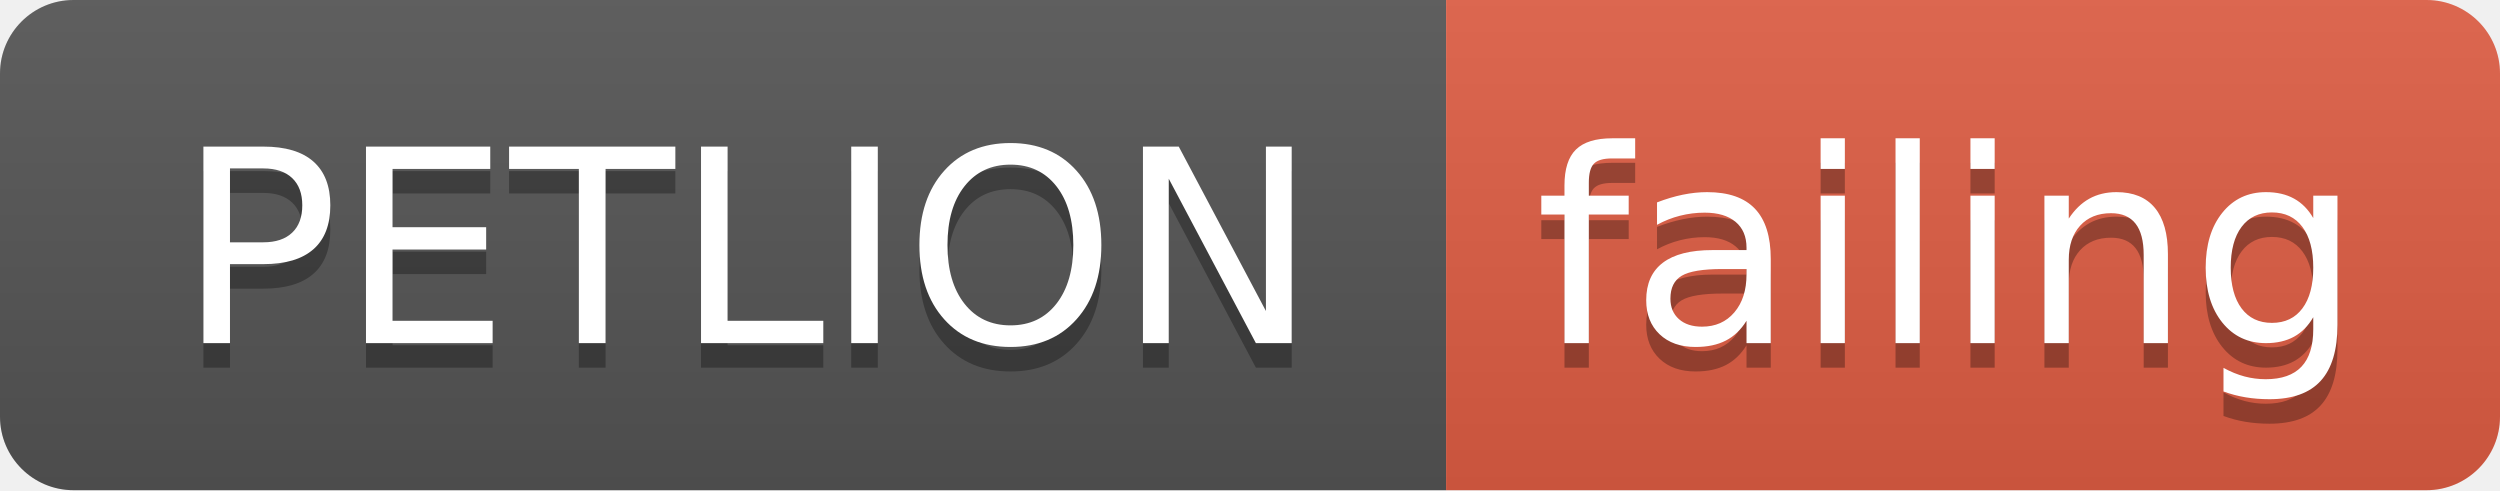
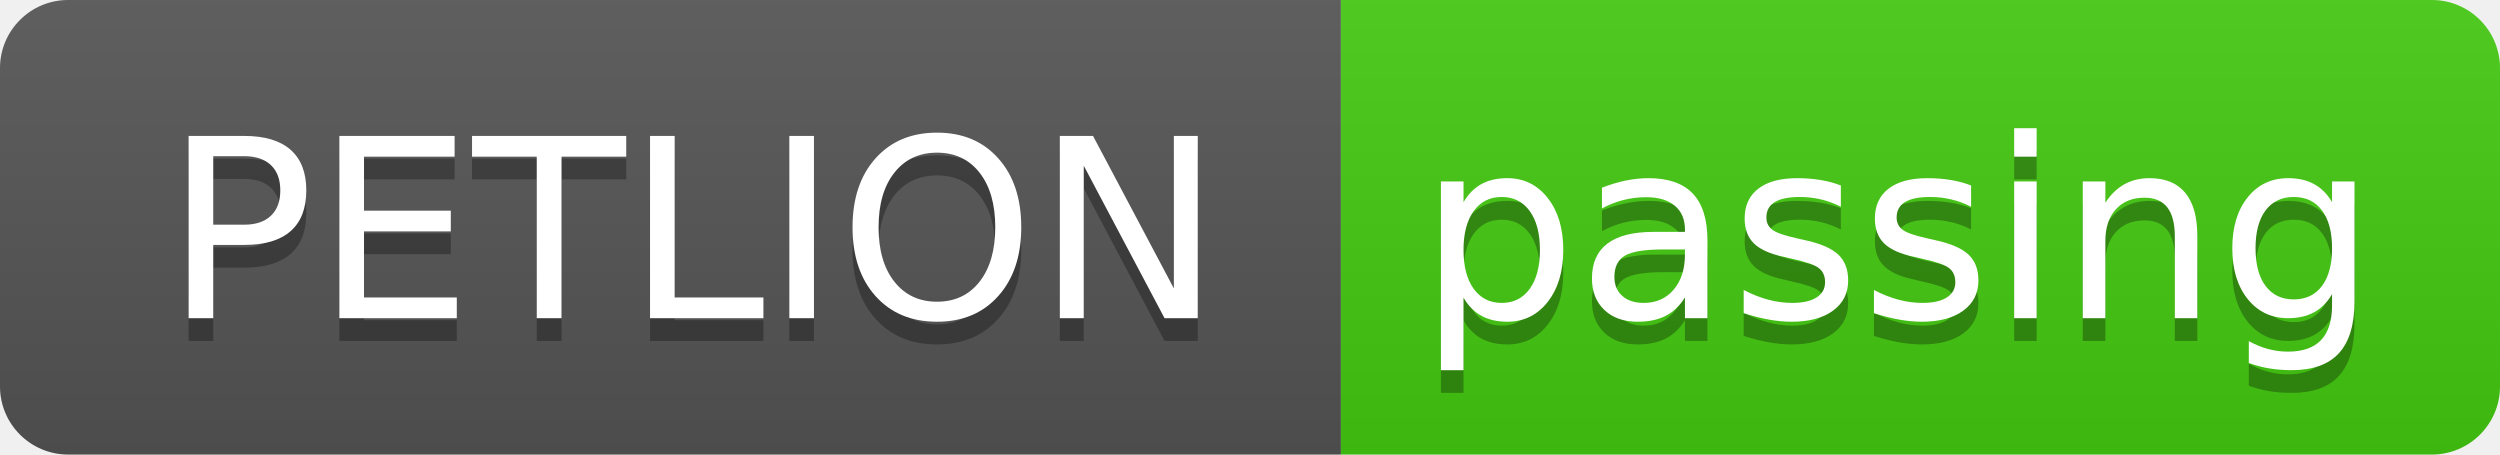
- <svg xmlns="http://www.w3.org/2000/svg" width="102" height="20">
+ <svg xmlns="http://www.w3.org/2000/svg" width="110" height="20">
  <linearGradient id="smooth" x2="0" y2="100%">
    <stop offset="0" stop-color="#bbb" stop-opacity=".1" />
    <stop offset="1" stop-opacity=".1" />
  </linearGradient>
  <clipPath id="round">
-     <rect width="102" height="20" rx="3" fill="#fff" />
+     <rect width="110" height="20" rx="3" fill="#fff" />
  </clipPath>
  <g clip-path="url(#round)">
    <rect width="59" height="20" fill="#555" />
-     <rect x="59" width="43" height="20" fill="#e05d44" />
-     <rect width="102" height="20" fill="url(#smooth)" />
+     <rect x="59" width="51" height="20" fill="#4c1" />
+     <rect width="110" height="20" fill="url(#smooth)" />
  </g>
  <g fill="#fff" text-anchor="middle" font-family="DejaVu Sans,Verdana,Geneva,sans-serif" font-size="110">
    <text x="305" y="150" fill="#010101" fill-opacity=".3" transform="scale(0.1)" textLength="490" lengthAdjust="spacing">PETLION</text>
    <text x="305" y="140" transform="scale(0.1)" textLength="490" lengthAdjust="spacing">PETLION</text>
-     <text x="795" y="150" fill="#010101" fill-opacity=".3" transform="scale(0.1)" textLength="330" lengthAdjust="spacing">failing</text>
-     <text x="795" y="140" transform="scale(0.1)" textLength="330" lengthAdjust="spacing">failing</text>
+     <text x="835" y="150" fill="#010101" fill-opacity=".3" transform="scale(0.1)" textLength="410" lengthAdjust="spacing">passing</text>
+     <text x="835" y="140" transform="scale(0.1)" textLength="410" lengthAdjust="spacing">passing</text>
  </g>
</svg>
